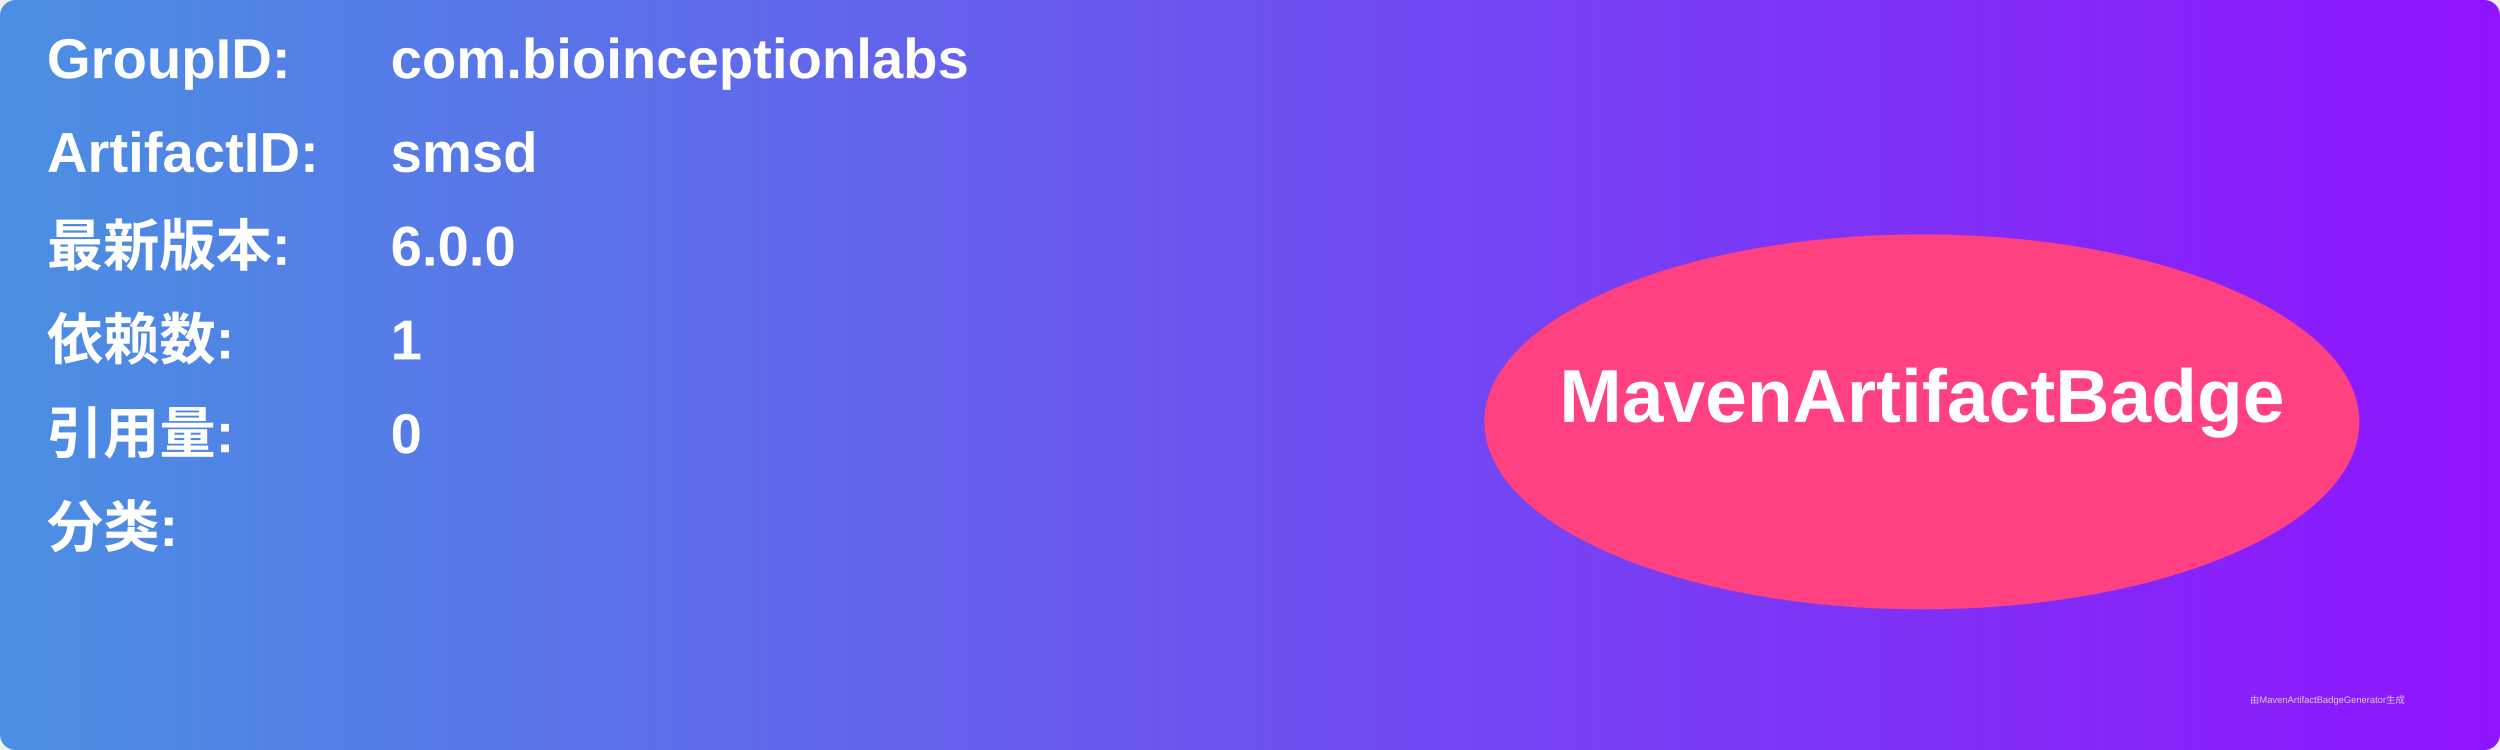
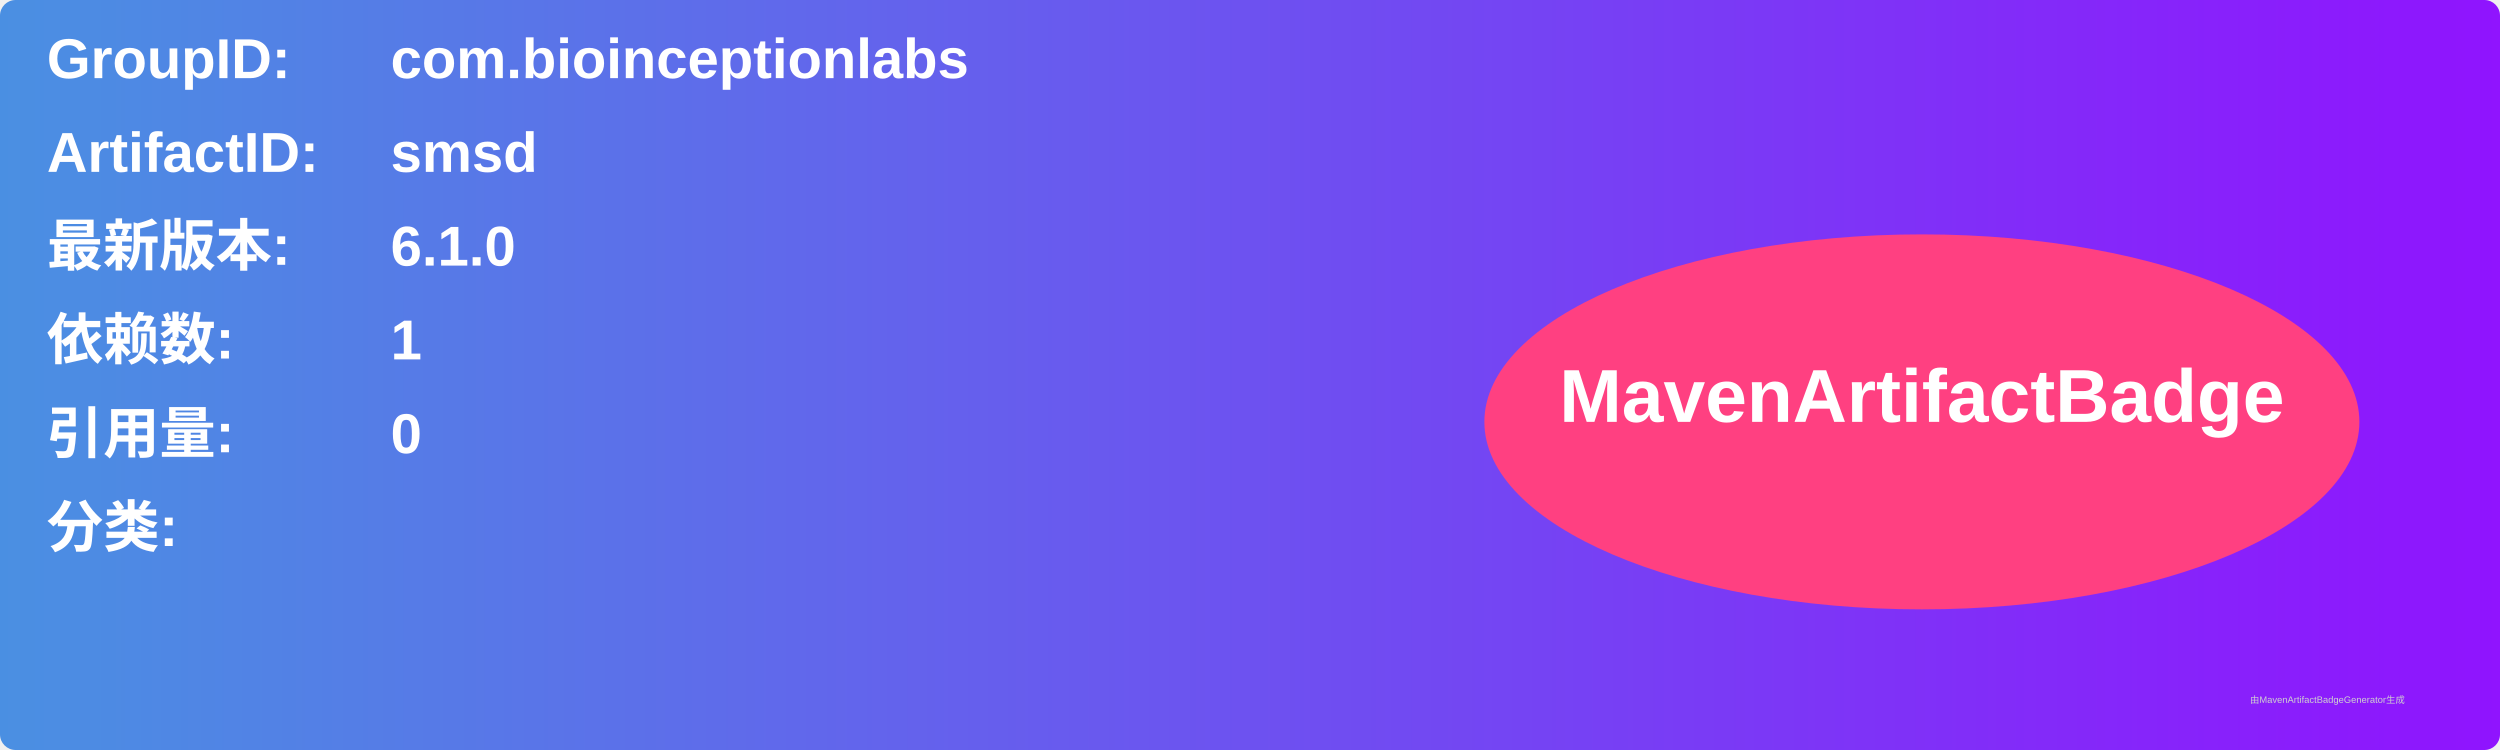
<svg xmlns="http://www.w3.org/2000/svg" width="800" height="240" viewBox="0 0 800 240">
  <linearGradient id="grad" x1="0%" y1="0%" x2="100%" y2="0%">
    <stop offset="0%" stop-color="#4a90e2" />
    <stop offset="100%" stop-color="#9013fe" />
  </linearGradient>
  <rect width="100%" height="100%" rx="5" ry="5" fill="url(#grad)" />
  <g transform="translate(15, 15)">
    <text x="0" y="10" font-family="Arial" font-size="18" fill="white" font-weight="bold" width="260">GroupID:</text>
    <text x="110" y="10" font-family="Arial" font-size="18" fill="white" font-weight="bold" width="460">com.bioinceptionlabs</text>
    <text x="0" y="40" font-family="Arial" font-size="18" fill="white" font-weight="bold" width="260">ArtifactID:</text>
    <text x="110" y="40" font-family="Arial" font-size="18" fill="white" font-weight="bold" width="460">smsd</text>
    <text x="0" y="70" font-family="Arial" font-size="18" fill="white" font-weight="bold">最新版本:</text>
    <text x="110" y="70" font-family="Arial" font-size="18" fill="white" font-weight="bold">
-       <tspan font-weight="bold">6.0.0</tspan>
+       <tspan font-weight="bold">6.1.0</tspan>
    </text>
    <text x="0" y="100" font-family="Arial" font-size="18" fill="white" font-weight="bold">依赖数: </text>
    <text x="110" y="100" font-family="Arial" font-size="18" fill="white">
      <tspan font-weight="bold">1</tspan>
    </text>
    <text x="0" y="130" font-family="Arial" font-size="18" fill="white" font-weight="bold">引用量: </text>
    <text x="110" y="130" font-family="Arial" font-size="18" fill="white">
      <tspan font-weight="bold">0</tspan>
    </text>
    <text x="0" y="160" font-family="Arial" font-size="18" fill="white" font-weight="bold">分类:</text>
    <text x="10" y="190" font-family="Arial" font-size="10" fill="white">
      <tspan font-weight="bold" />
    </text>
    <ellipse cx="600" cy="120" rx="140" ry="60" fill="#ff4081" />
    <text x="600" y="120" text-anchor="middle" font-family="Arial" font-size="24" fill="white" font-weight="bold">MavenArtifactBadge</text>
  </g>
  <text x="720" y="225" font-family="Arial" font-size="3" fill="#d0d0d0">由MavenArtifactBadgeGenerator生成</text>
</svg>
